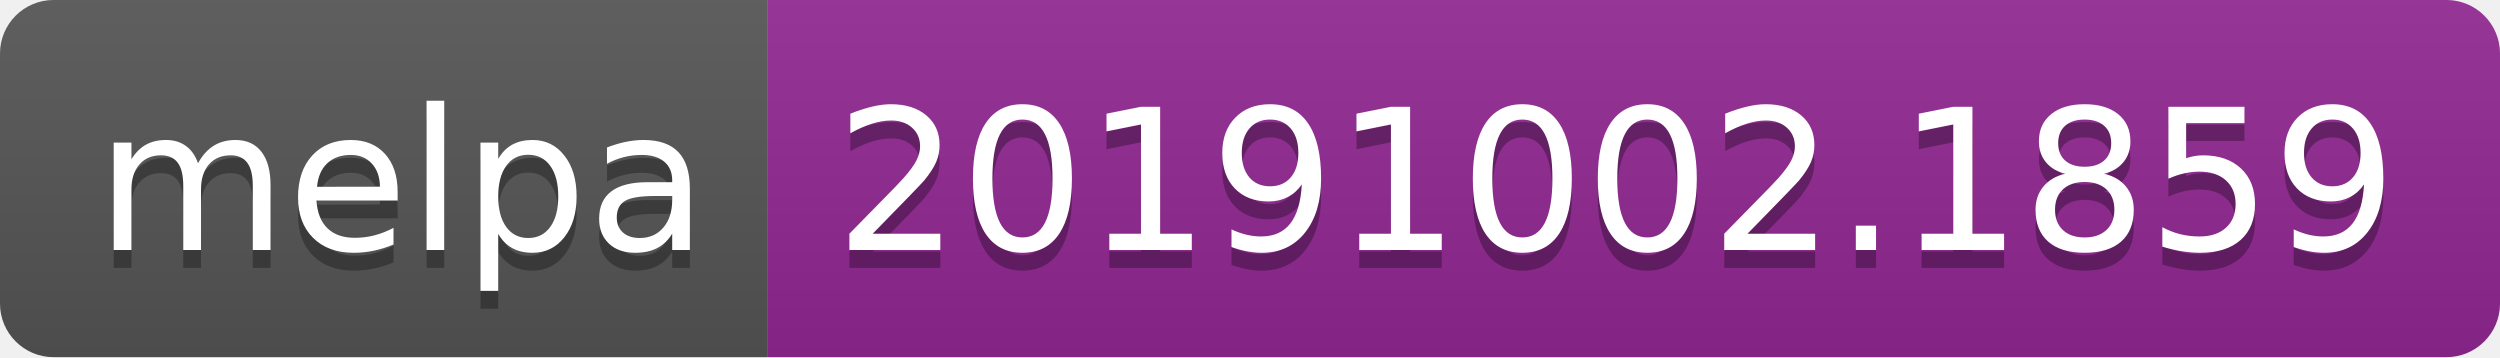
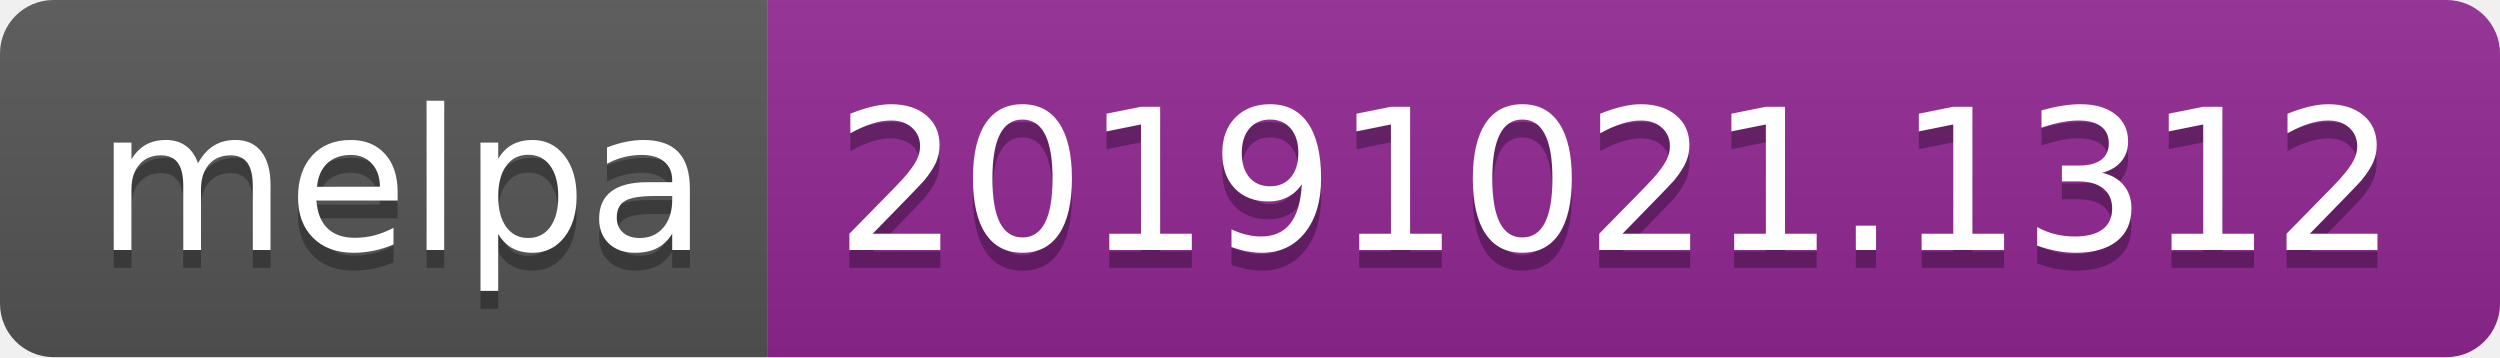
<svg xmlns="http://www.w3.org/2000/svg" width="140" height="20">
  <linearGradient id="b" x2="0" y2="100%">
    <stop offset="0" stop-color="#bbb" stop-opacity=".1" />
    <stop offset="1" stop-opacity=".1" />
  </linearGradient>
  <clipPath id="a">
    <rect width="140" height="20" rx="3" fill="#fff" />
  </clipPath>
  <g clip-path="url(#a)">
    <path fill="#555" d="M0 0h43v20H0z" />
    <path fill="#922793" d="M43 0h97v20H43z" />
    <path fill="url(#b)" d="M0 0h140v20H0z" />
  </g>
  <g fill="#fff" text-anchor="middle" font-family="DejaVu Sans,Verdana,Geneva,sans-serif" font-size="110">
    <text x="225" y="150" fill="#010101" fill-opacity=".3" transform="scale(.1)" textLength="330">melpa</text>
    <text x="225" y="140" transform="scale(.1)" textLength="330">melpa</text>
-     <text x="905" y="150" fill="#010101" fill-opacity=".3" transform="scale(.1)" textLength="870">20191002.1859</text>
-     <text x="905" y="140" transform="scale(.1)" textLength="870">20191002.1859</text>
+     <text x="905" y="150" fill="#010101" fill-opacity=".3" transform="scale(.1)" textLength="870">20191021.1312</text>
+     <text x="905" y="140" transform="scale(.1)" textLength="870">20191021.1312</text>
  </g>
</svg>
